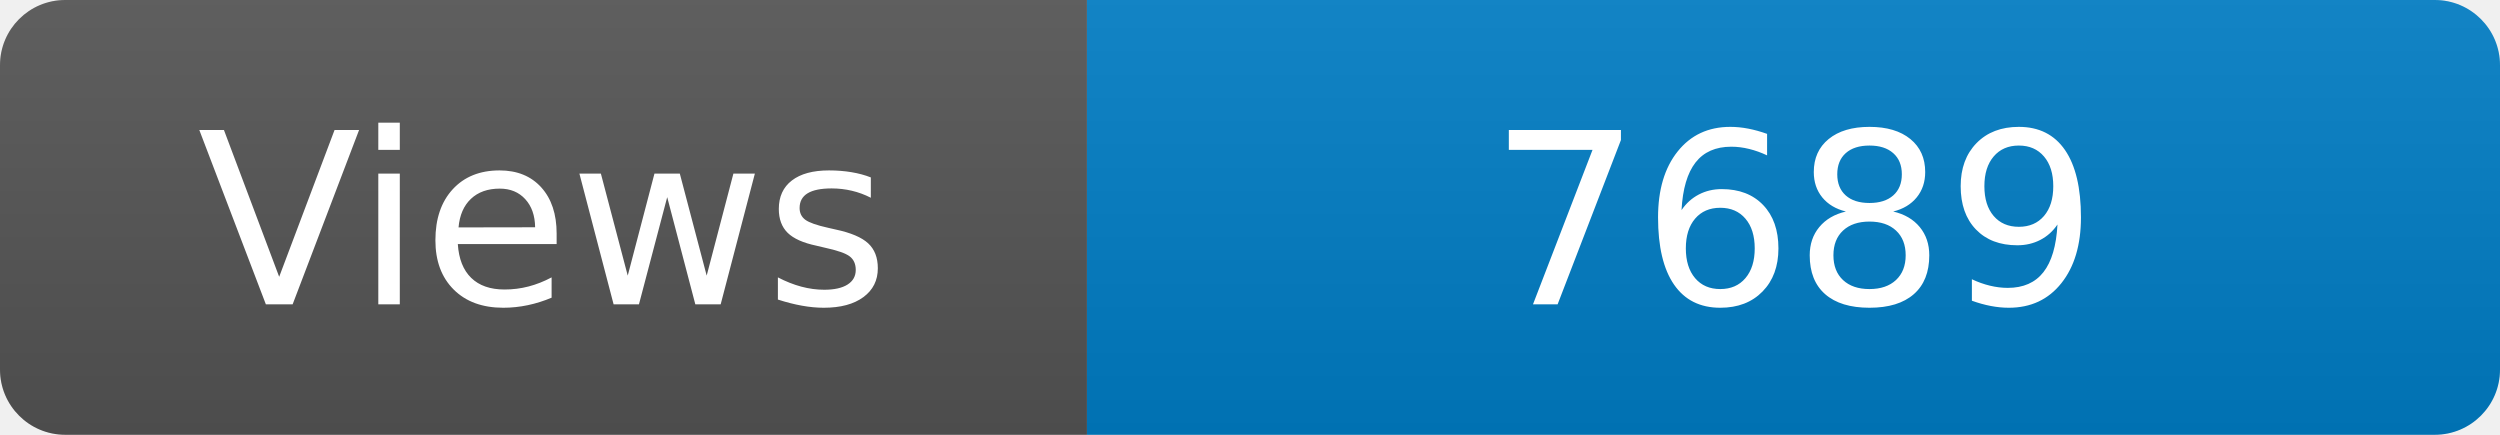
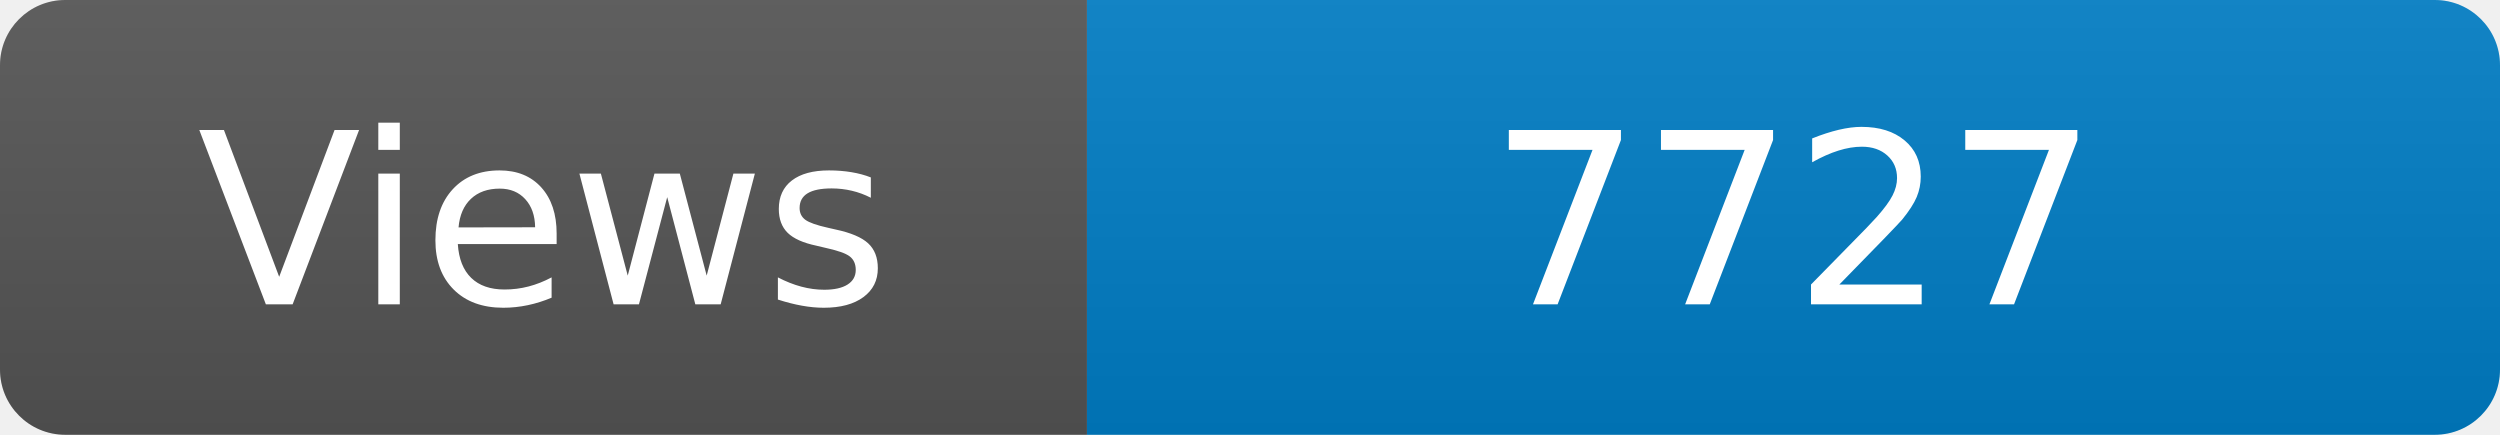
<svg xmlns="http://www.w3.org/2000/svg" width="115" height="20" role="img" aria-label="Maintained?: yes">
  <linearGradient id="s" x2="0" y2="100%">
    <stop offset="0" stop-color="#bbb" stop-opacity=".1" />
    <stop offset="1" stop-opacity=".1" />
  </linearGradient>
  <clipPath id="r">
    <rect width="115" height="20" rx="3" fill="#fff" />
  </clipPath>
  <g clip-path="url(#r)">
    <rect width="50" height="20" fill="#555" />
    <rect x="50" width="160" height="20" fill="#007ec6" />
    <rect width="115" height="20" fill="url(#s)" />
  </g>
  <g fill="#fff" text-anchor="middle" font-family="Verdana,Geneva,DejaVu Sans,sans-serif" font-size="110">
    <text x="250" y="140" transform="scale(.1)" fill="#fff">Views</text>
-     <text x="825" y="140" transform="scale(.1)" fill="#fff">7689</text>
+     <text x="825" y="140" transform="scale(.1)" fill="#fff">7727</text>
  </g>
</svg>
